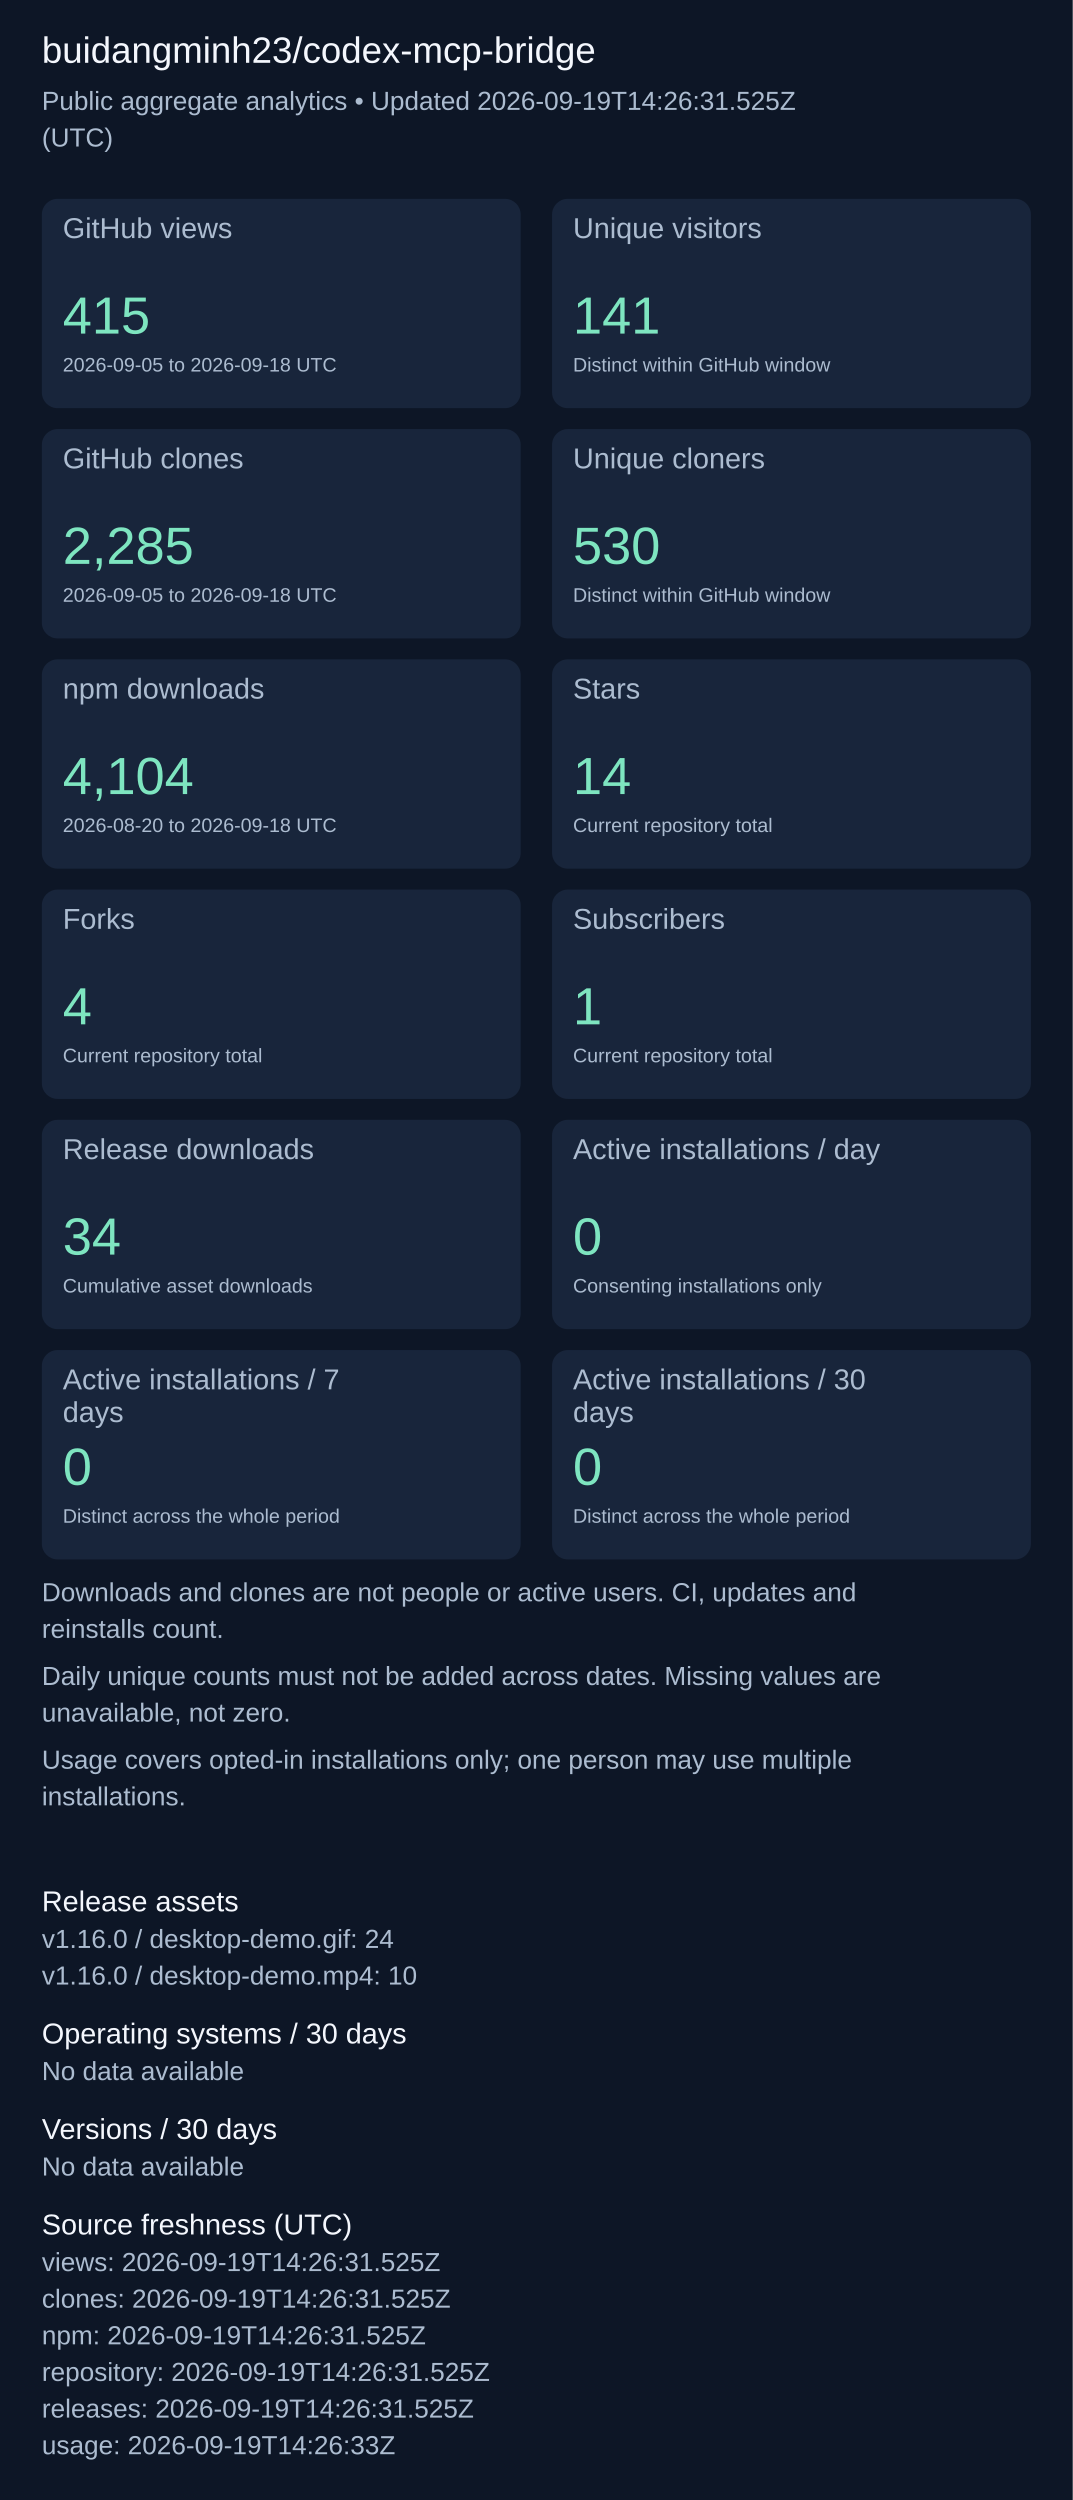
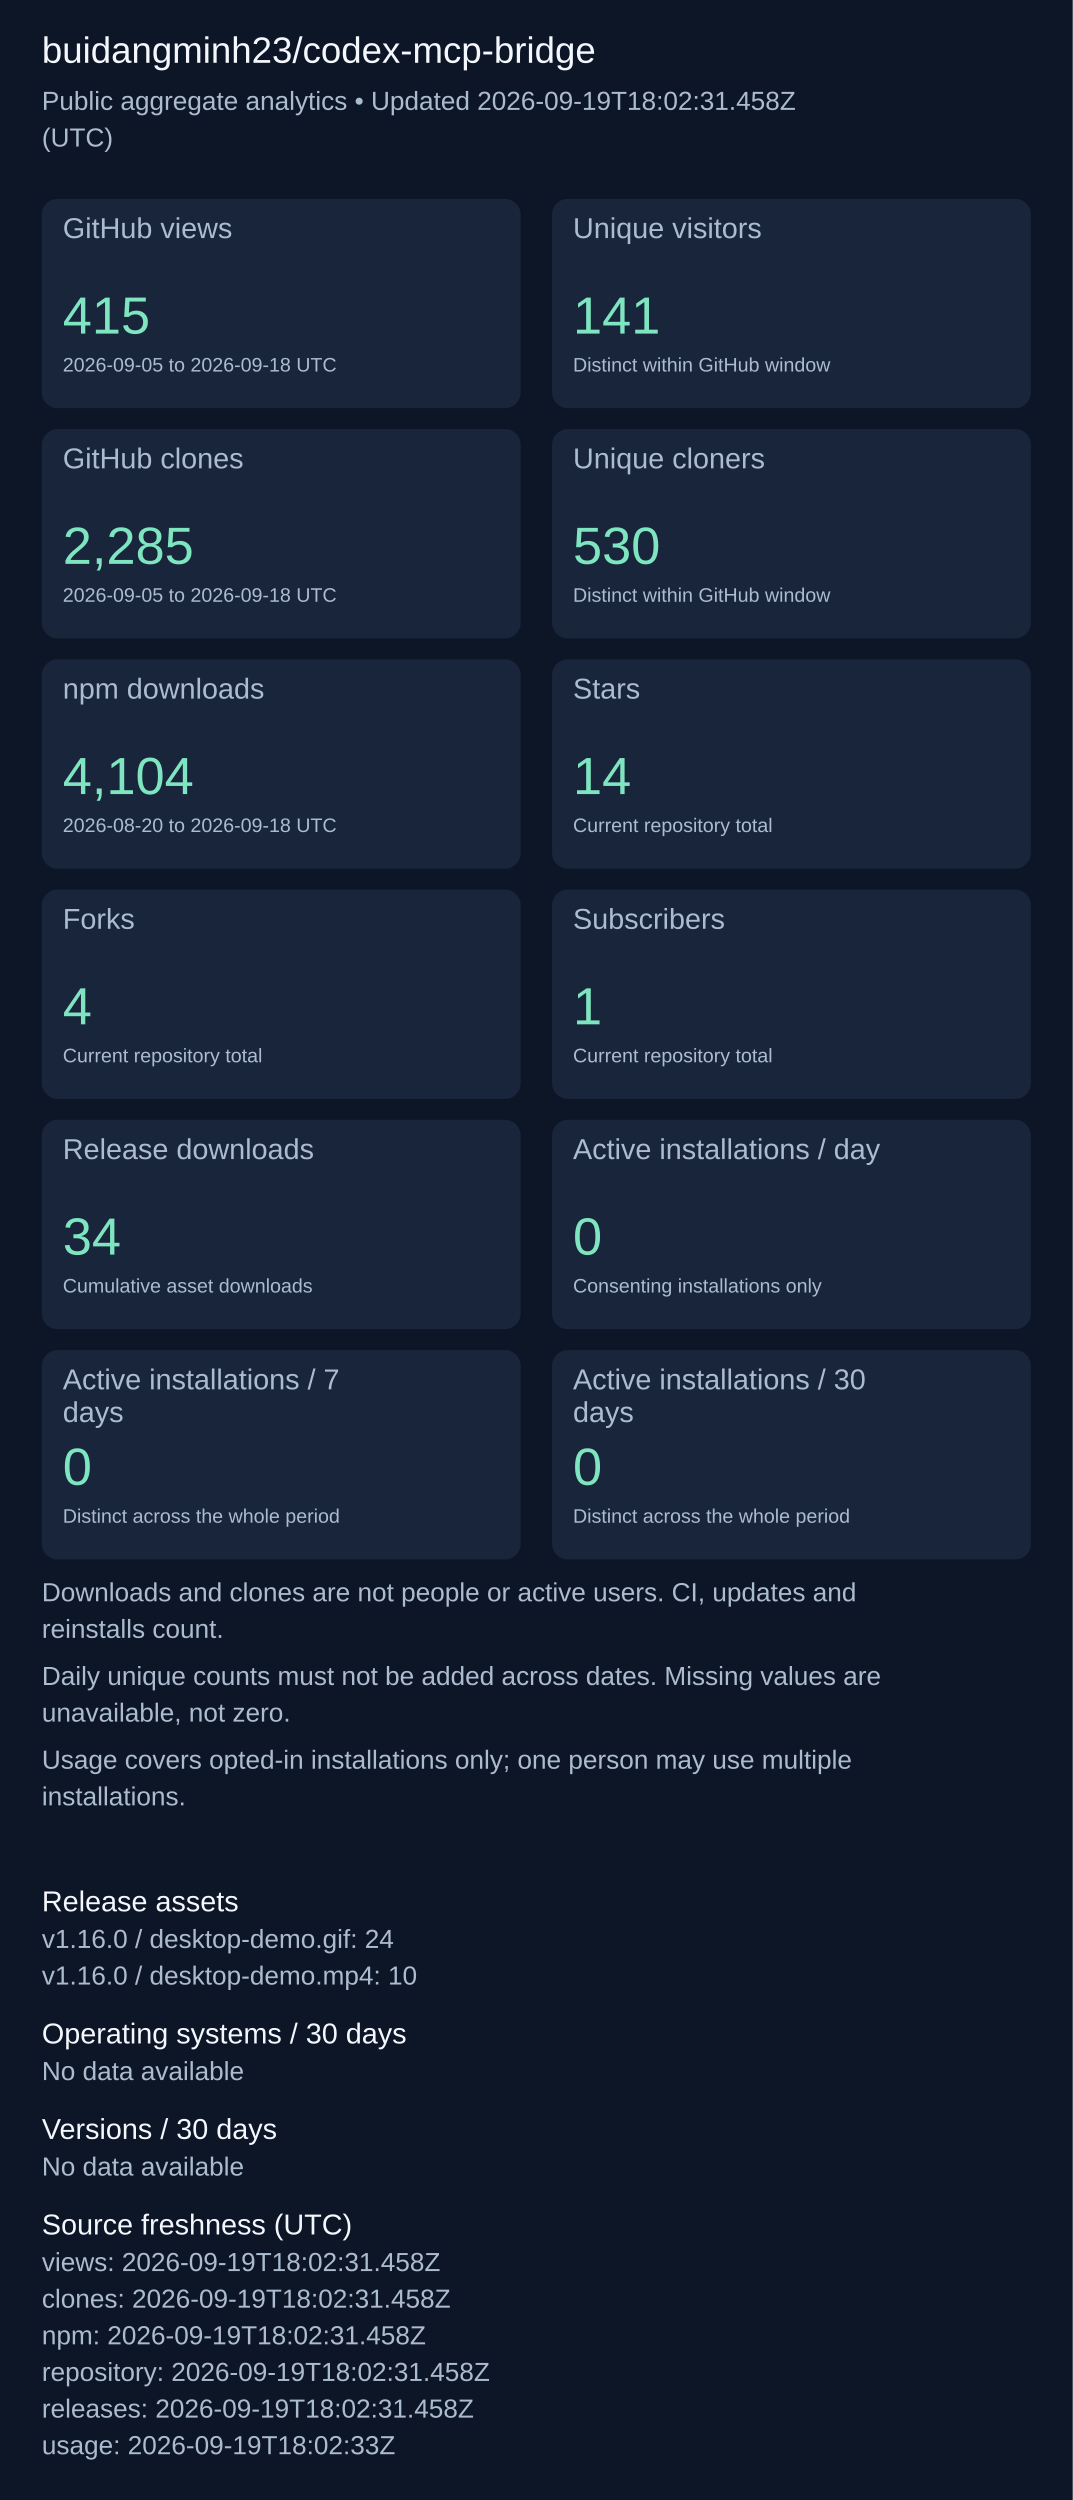
<svg xmlns="http://www.w3.org/2000/svg" width="820" height="1911" viewBox="0 0 820 1911" role="img" aria-label="Repository aggregate analytics">
  <rect width="100%" height="100%" fill="#0d1626" />
  <g font-family="Arial, sans-serif">
    <text x="32" y="48" font-size="28" fill="#f4f7fd">buidangminh23/codex-mcp-bridge</text>
-     <text x="32" y="84" font-size="20" fill="#acbcd0">Public aggregate analytics • Updated 2026-09-19T14:26:31.525Z</text>
+     <text x="32" y="84" font-size="20" fill="#acbcd0">Public aggregate analytics • Updated 2026-09-19T18:02:31.458Z</text>
    <text x="32" y="112" font-size="20" fill="#acbcd0">(UTC)</text>
    <rect x="32" y="152" width="366" height="160" rx="12" fill="#18253b" />
    <text x="48" y="182" font-size="22" fill="#acbcd0">GitHub views</text>
    <text x="48" y="255" font-size="40" fill="#7ee5c0">415</text>
    <text x="48" y="284" font-size="15" fill="#acbcd0">2026-09-05 to 2026-09-18 UTC</text>
    <rect x="422" y="152" width="366" height="160" rx="12" fill="#18253b" />
    <text x="438" y="182" font-size="22" fill="#acbcd0">Unique visitors</text>
    <text x="438" y="255" font-size="40" fill="#7ee5c0">141</text>
    <text x="438" y="284" font-size="15" fill="#acbcd0">Distinct within GitHub window</text>
    <rect x="32" y="328" width="366" height="160" rx="12" fill="#18253b" />
    <text x="48" y="358" font-size="22" fill="#acbcd0">GitHub clones</text>
    <text x="48" y="431" font-size="40" fill="#7ee5c0">2,285</text>
    <text x="48" y="460" font-size="15" fill="#acbcd0">2026-09-05 to 2026-09-18 UTC</text>
    <rect x="422" y="328" width="366" height="160" rx="12" fill="#18253b" />
    <text x="438" y="358" font-size="22" fill="#acbcd0">Unique cloners</text>
    <text x="438" y="431" font-size="40" fill="#7ee5c0">530</text>
    <text x="438" y="460" font-size="15" fill="#acbcd0">Distinct within GitHub window</text>
    <rect x="32" y="504" width="366" height="160" rx="12" fill="#18253b" />
    <text x="48" y="534" font-size="22" fill="#acbcd0">npm downloads</text>
    <text x="48" y="607" font-size="40" fill="#7ee5c0">4,104</text>
    <text x="48" y="636" font-size="15" fill="#acbcd0">2026-08-20 to 2026-09-18 UTC</text>
    <rect x="422" y="504" width="366" height="160" rx="12" fill="#18253b" />
    <text x="438" y="534" font-size="22" fill="#acbcd0">Stars</text>
    <text x="438" y="607" font-size="40" fill="#7ee5c0">14</text>
    <text x="438" y="636" font-size="15" fill="#acbcd0">Current repository total</text>
    <rect x="32" y="680" width="366" height="160" rx="12" fill="#18253b" />
    <text x="48" y="710" font-size="22" fill="#acbcd0">Forks</text>
    <text x="48" y="783" font-size="40" fill="#7ee5c0">4</text>
    <text x="48" y="812" font-size="15" fill="#acbcd0">Current repository total</text>
    <rect x="422" y="680" width="366" height="160" rx="12" fill="#18253b" />
    <text x="438" y="710" font-size="22" fill="#acbcd0">Subscribers</text>
    <text x="438" y="783" font-size="40" fill="#7ee5c0">1</text>
    <text x="438" y="812" font-size="15" fill="#acbcd0">Current repository total</text>
    <rect x="32" y="856" width="366" height="160" rx="12" fill="#18253b" />
    <text x="48" y="886" font-size="22" fill="#acbcd0">Release downloads</text>
    <text x="48" y="959" font-size="40" fill="#7ee5c0">34</text>
    <text x="48" y="988" font-size="15" fill="#acbcd0">Cumulative asset downloads</text>
    <rect x="422" y="856" width="366" height="160" rx="12" fill="#18253b" />
    <text x="438" y="886" font-size="22" fill="#acbcd0">Active installations / day</text>
    <text x="438" y="959" font-size="40" fill="#7ee5c0">0</text>
    <text x="438" y="988" font-size="15" fill="#acbcd0">Consenting installations only</text>
    <rect x="32" y="1032" width="366" height="160" rx="12" fill="#18253b" />
    <text x="48" y="1062" font-size="22" fill="#acbcd0">Active installations / 7</text>
    <text x="48" y="1087" font-size="22" fill="#acbcd0">days</text>
    <text x="48" y="1135" font-size="40" fill="#7ee5c0">0</text>
    <text x="48" y="1164" font-size="15" fill="#acbcd0">Distinct across the whole period</text>
    <rect x="422" y="1032" width="366" height="160" rx="12" fill="#18253b" />
    <text x="438" y="1062" font-size="22" fill="#acbcd0">Active installations / 30</text>
    <text x="438" y="1087" font-size="22" fill="#acbcd0">days</text>
    <text x="438" y="1135" font-size="40" fill="#7ee5c0">0</text>
    <text x="438" y="1164" font-size="15" fill="#acbcd0">Distinct across the whole period</text>
    <text x="32" y="1224" font-size="20" fill="#acbcd0">Downloads and clones are not people or active users. CI, updates and</text>
    <text x="32" y="1252" font-size="20" fill="#acbcd0">reinstalls count.</text>
    <text x="32" y="1288" font-size="20" fill="#acbcd0">Daily unique counts must not be added across dates. Missing values are</text>
    <text x="32" y="1316" font-size="20" fill="#acbcd0">unavailable, not zero.</text>
    <text x="32" y="1352" font-size="20" fill="#acbcd0">Usage covers opted-in installations only; one person may use multiple</text>
    <text x="32" y="1380" font-size="20" fill="#acbcd0">installations.</text>
    <text x="32" y="1461" font-size="22" fill="#f4f7fd">Release assets</text>
    <text x="32" y="1489" font-size="20" fill="#acbcd0">v1.16.0 / desktop-demo.gif: 24</text>
    <text x="32" y="1517" font-size="20" fill="#acbcd0">v1.16.0 / desktop-demo.mp4: 10</text>
    <text x="32" y="1562" font-size="22" fill="#f4f7fd">Operating systems / 30 days</text>
    <text x="32" y="1590" font-size="20" fill="#acbcd0">No data available</text>
    <text x="32" y="1635" font-size="22" fill="#f4f7fd">Versions / 30 days</text>
    <text x="32" y="1663" font-size="20" fill="#acbcd0">No data available</text>
    <text x="32" y="1708" font-size="22" fill="#f4f7fd">Source freshness (UTC)</text>
-     <text x="32" y="1736" font-size="20" fill="#acbcd0">views: 2026-09-19T14:26:31.525Z</text>
-     <text x="32" y="1764" font-size="20" fill="#acbcd0">clones: 2026-09-19T14:26:31.525Z</text>
-     <text x="32" y="1792" font-size="20" fill="#acbcd0">npm: 2026-09-19T14:26:31.525Z</text>
-     <text x="32" y="1820" font-size="20" fill="#acbcd0">repository: 2026-09-19T14:26:31.525Z</text>
-     <text x="32" y="1848" font-size="20" fill="#acbcd0">releases: 2026-09-19T14:26:31.525Z</text>
-     <text x="32" y="1876" font-size="20" fill="#acbcd0">usage: 2026-09-19T14:26:33Z</text>
+     <text x="32" y="1736" font-size="20" fill="#acbcd0">views: 2026-09-19T18:02:31.458Z</text>
+     <text x="32" y="1764" font-size="20" fill="#acbcd0">clones: 2026-09-19T18:02:31.458Z</text>
+     <text x="32" y="1792" font-size="20" fill="#acbcd0">npm: 2026-09-19T18:02:31.458Z</text>
+     <text x="32" y="1820" font-size="20" fill="#acbcd0">repository: 2026-09-19T18:02:31.458Z</text>
+     <text x="32" y="1848" font-size="20" fill="#acbcd0">releases: 2026-09-19T18:02:31.458Z</text>
+     <text x="32" y="1876" font-size="20" fill="#acbcd0">usage: 2026-09-19T18:02:33Z</text>
  </g>
</svg>
